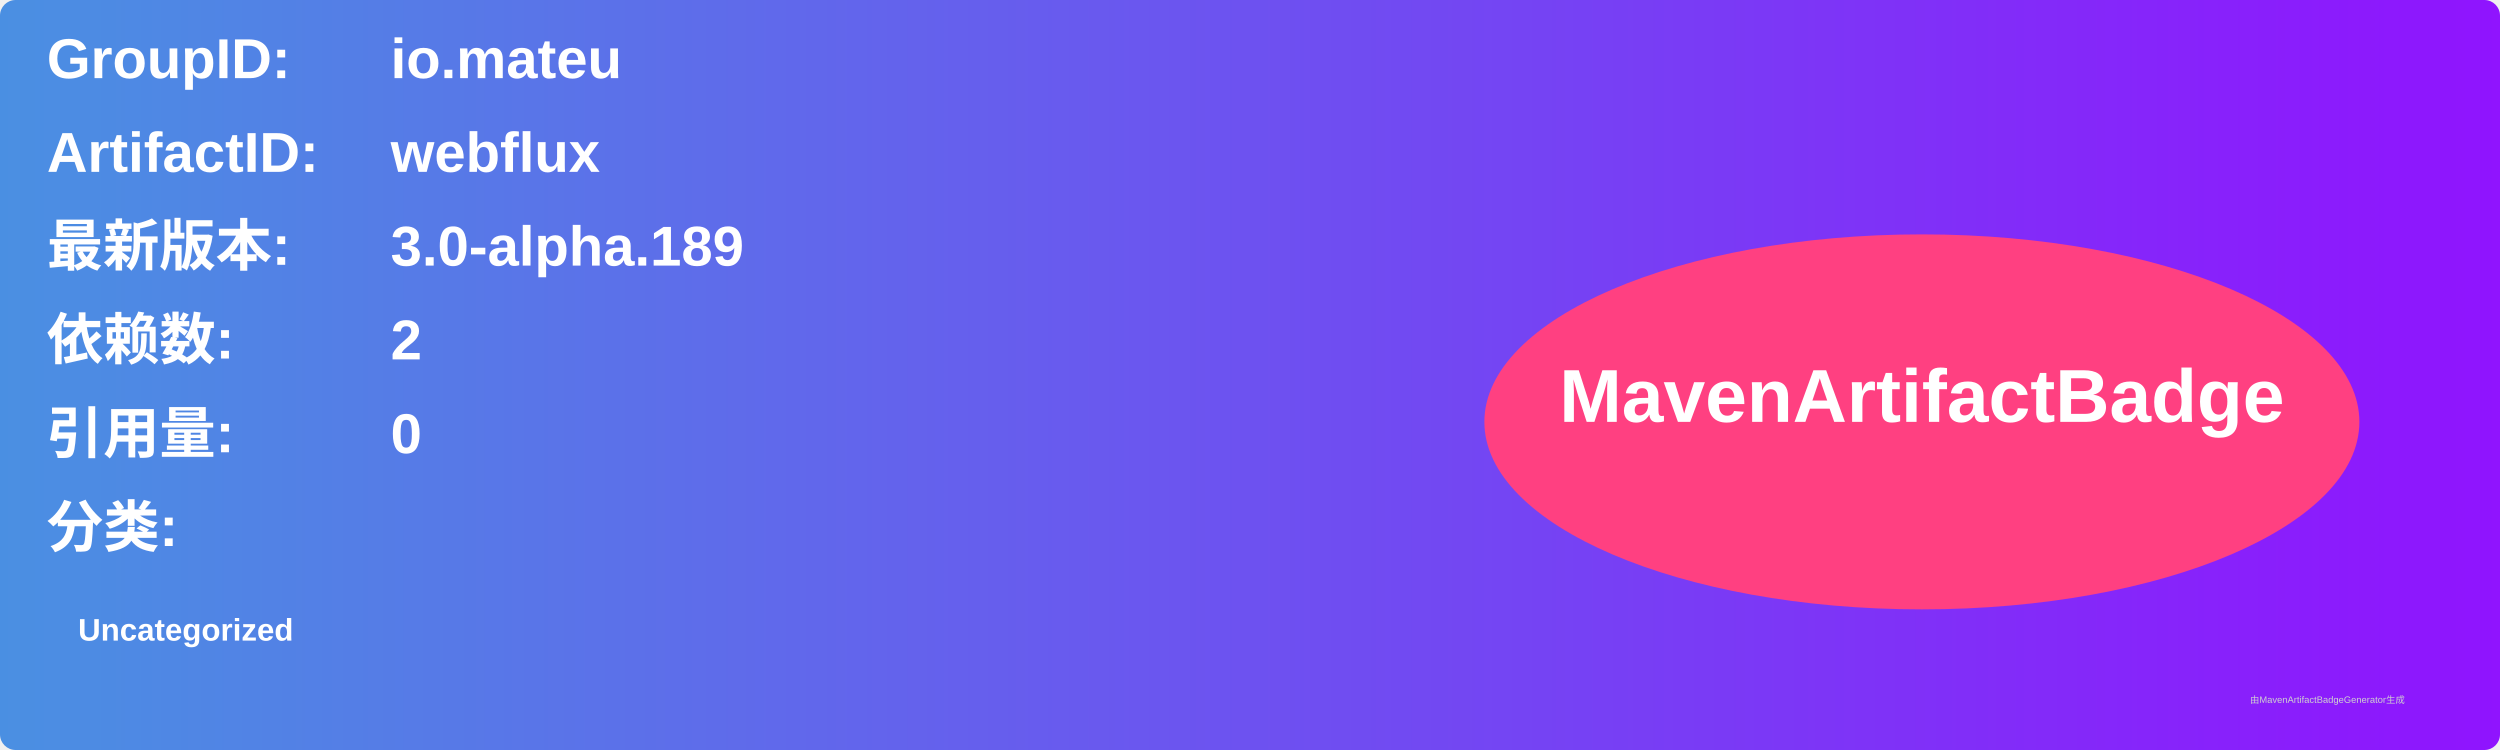
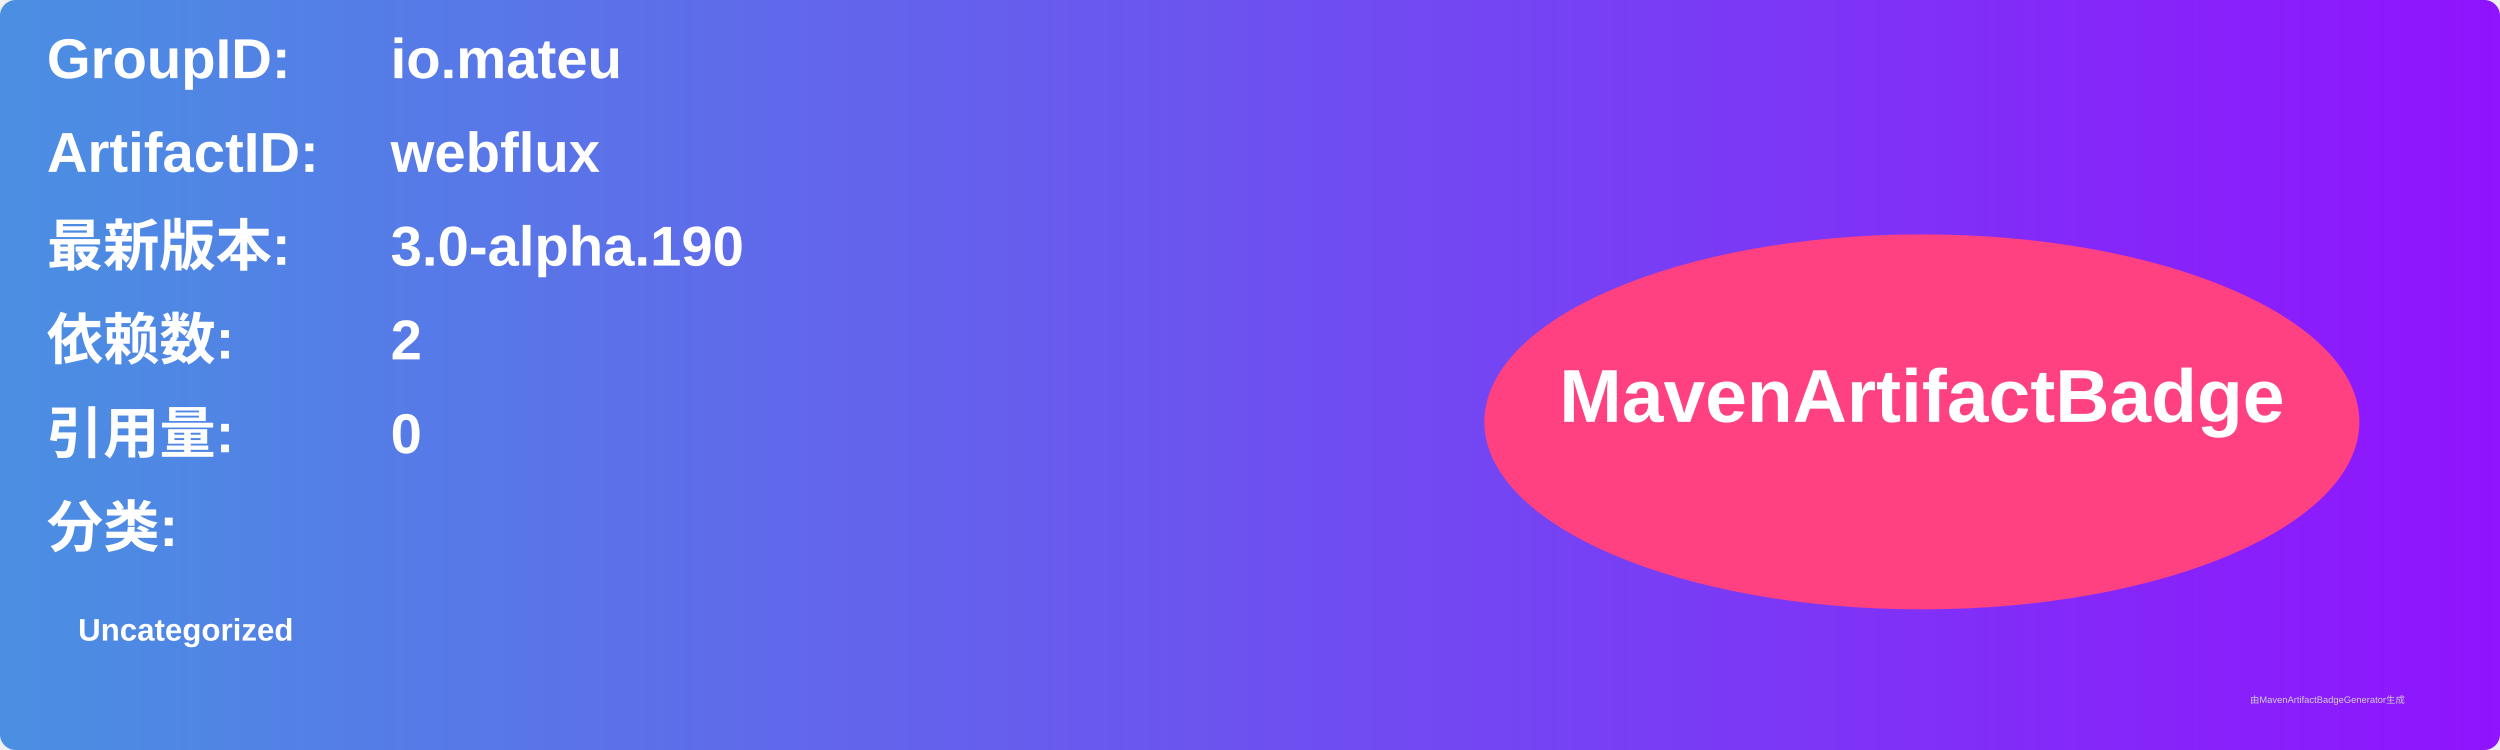
<svg xmlns="http://www.w3.org/2000/svg" width="800" height="240" viewBox="0 0 800 240">
  <linearGradient id="grad" x1="0%" y1="0%" x2="100%" y2="0%">
    <stop offset="0%" stop-color="#4a90e2" />
    <stop offset="100%" stop-color="#9013fe" />
  </linearGradient>
  <rect width="100%" height="100%" rx="5" ry="5" fill="url(#grad)" />
  <g transform="translate(15, 15)">
    <text x="0" y="10" font-family="Arial" font-size="18" fill="white" font-weight="bold" width="260">GroupID:</text>
    <text x="110" y="10" font-family="Arial" font-size="18" fill="white" font-weight="bold" width="460">io.mateu</text>
    <text x="0" y="40" font-family="Arial" font-size="18" fill="white" font-weight="bold" width="260">ArtifactID:</text>
    <text x="110" y="40" font-family="Arial" font-size="18" fill="white" font-weight="bold" width="460">webflux</text>
    <text x="0" y="70" font-family="Arial" font-size="18" fill="white" font-weight="bold">最新版本:</text>
    <text x="110" y="70" font-family="Arial" font-size="18" fill="white" font-weight="bold">
-       <tspan font-weight="bold">3.0-alpha.189</tspan>
+       <tspan font-weight="bold">3.0-alpha.190</tspan>
    </text>
    <text x="0" y="100" font-family="Arial" font-size="18" fill="white" font-weight="bold">依赖数: </text>
    <text x="110" y="100" font-family="Arial" font-size="18" fill="white">
      <tspan font-weight="bold">2</tspan>
    </text>
    <text x="0" y="130" font-family="Arial" font-size="18" fill="white" font-weight="bold">引用量: </text>
    <text x="110" y="130" font-family="Arial" font-size="18" fill="white">
      <tspan font-weight="bold">0</tspan>
    </text>
    <text x="0" y="160" font-family="Arial" font-size="18" fill="white" font-weight="bold">分类:</text>
    <text x="10" y="190" font-family="Arial" font-size="10" fill="white">
      <tspan font-weight="bold">Uncategorized</tspan>
    </text>
    <ellipse cx="600" cy="120" rx="140" ry="60" fill="#ff4081" />
    <text x="600" y="120" text-anchor="middle" font-family="Arial" font-size="24" fill="white" font-weight="bold">MavenArtifactBadge</text>
  </g>
  <text x="720" y="225" font-family="Arial" font-size="3" fill="#d0d0d0">由MavenArtifactBadgeGenerator生成</text>
</svg>
